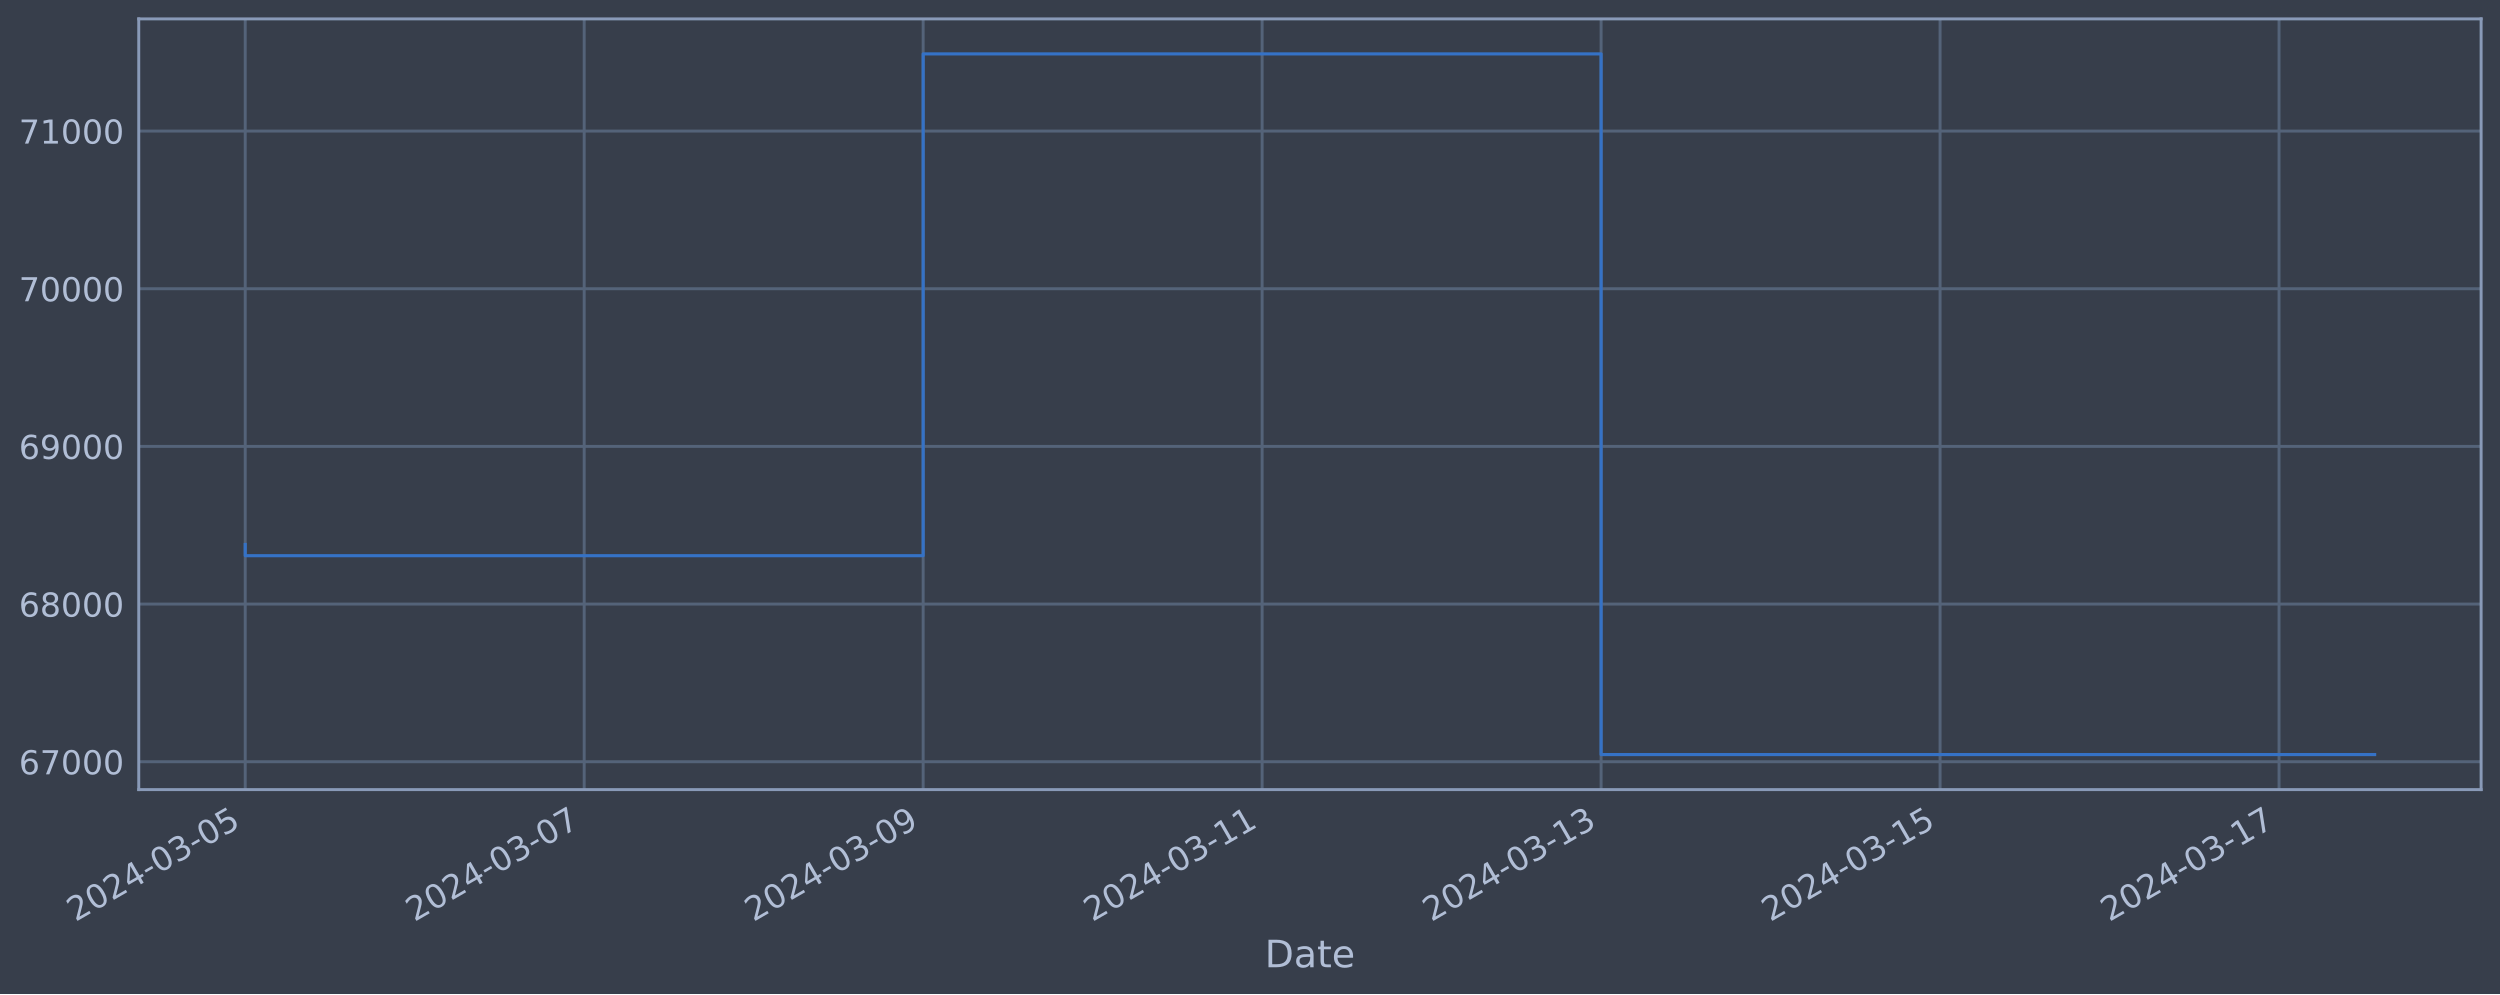
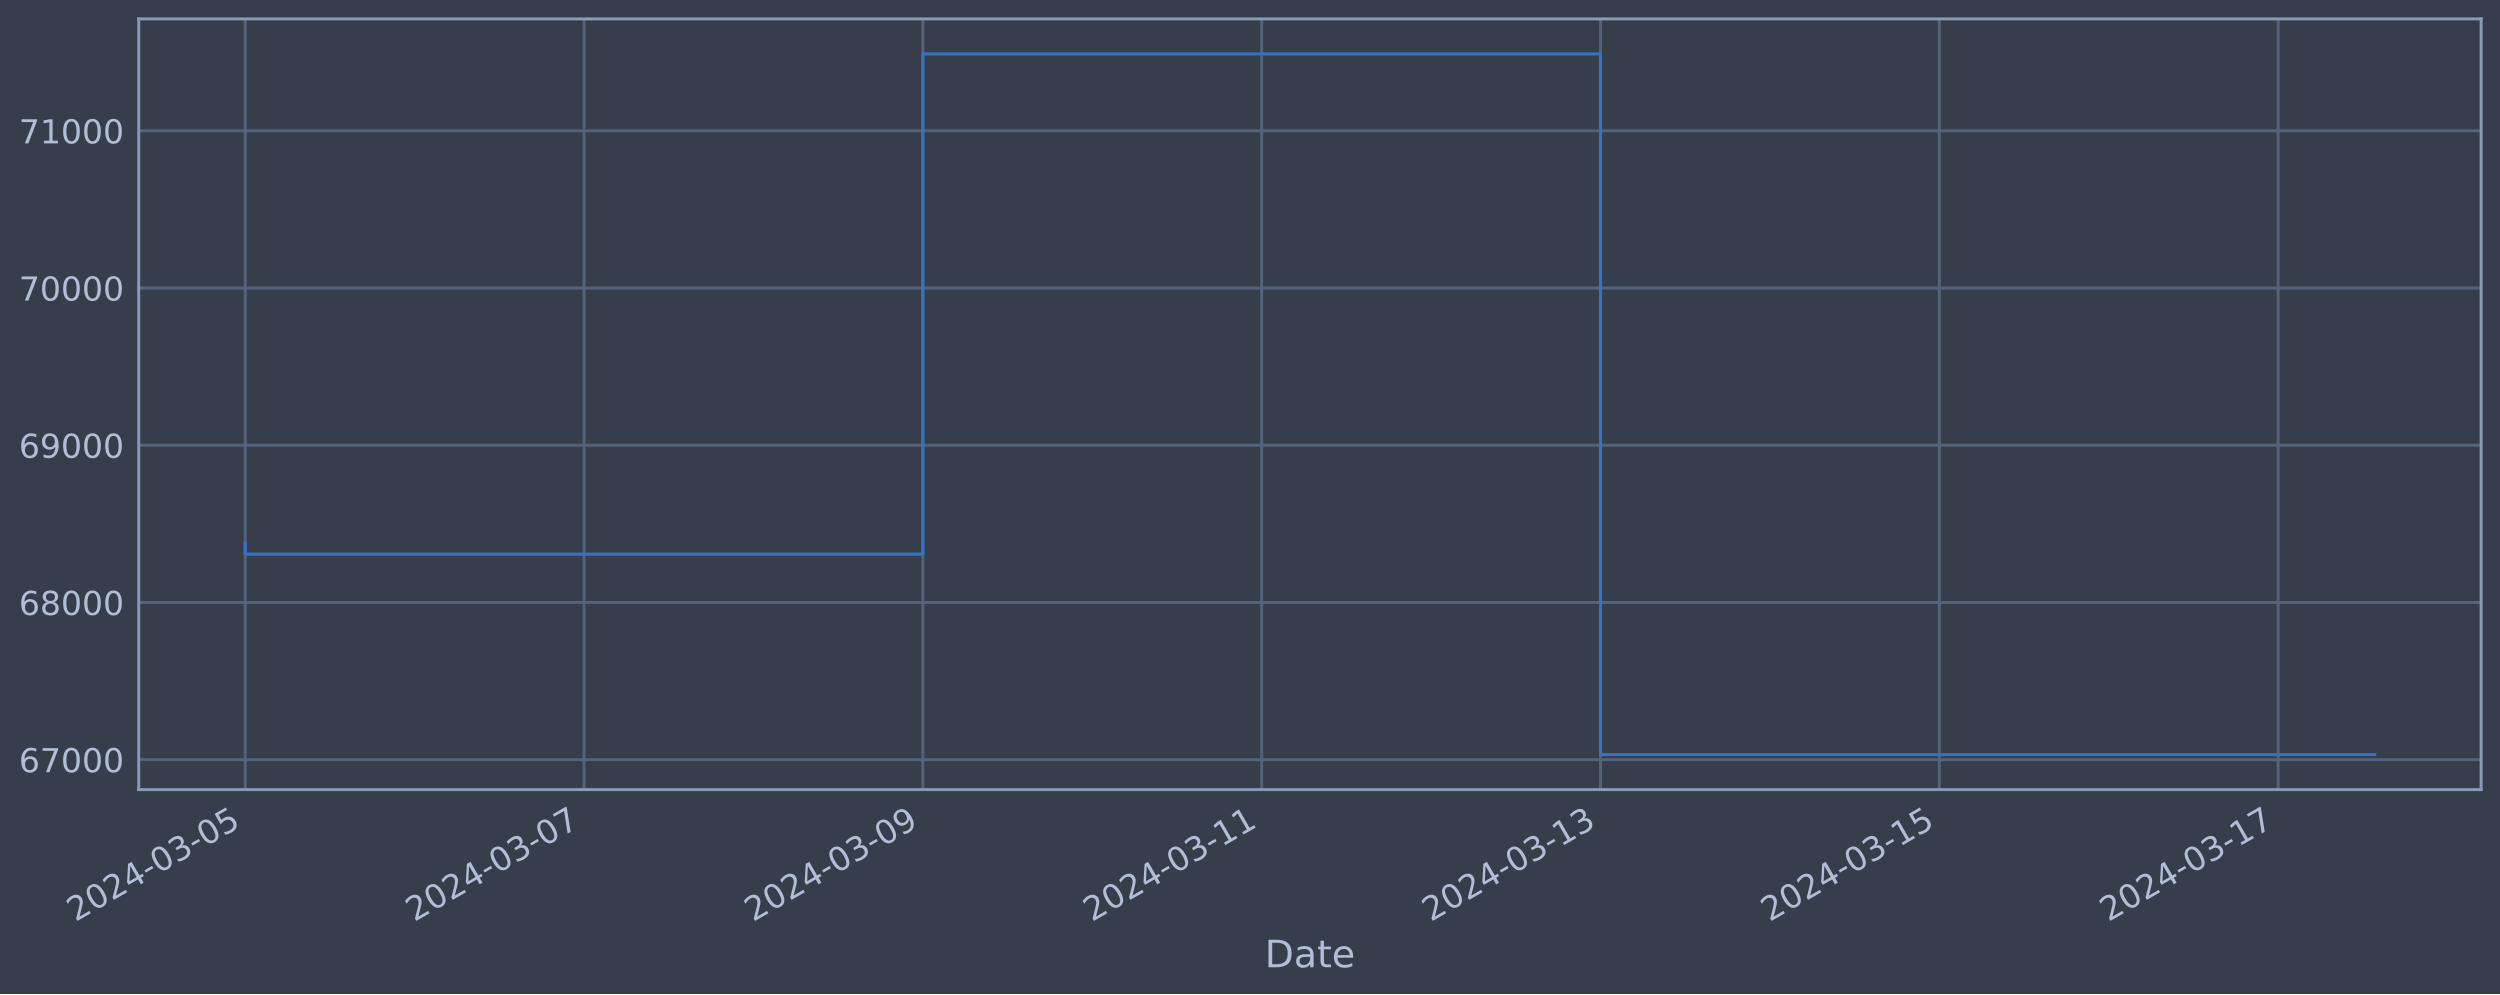
<svg xmlns="http://www.w3.org/2000/svg" xmlns:xlink="http://www.w3.org/1999/xlink" width="952.884pt" height="378.87pt" viewBox="0 0 952.884 378.87" version="1.1">
  <defs>
    <style type="text/css">*{stroke-linejoin: round; stroke-linecap: butt}</style>
  </defs>
  <g id="figure_1">
    <g id="patch_1">
      <path d="M 0 378.87  L 952.884 378.87  L 952.884 0  L 0 0  z " style="fill: #373e4b" />
    </g>
    <g id="axes_1">
      <g id="patch_2">
        <path d="M 52.884 300.96  L 945.684 300.96  L 945.684 7.2  L 52.884 7.2  z " style="fill: #373e4b" />
      </g>
      <g id="matplotlib.axis_1">
        <g id="xtick_1">
          <g id="line2d_1">
-             <path d="M 93.466 300.96  L 93.466 7.2  " clip-path="url(#pc0c47529d7)" style="fill: none; stroke: #546379; stroke-width: 1.12; stroke-linecap: square" />
+             <path d="M 93.466 300.96  L 93.466 7.2  " clip-path="url(#pda9546864f)" style="fill: none; stroke: #546379; stroke-width: 1.12; stroke-linecap: square" />
          </g>
          <g id="line2d_2" />
          <g id="text_1">
            <g style="fill: #b1bed6" transform="translate(28.74006 351.4642) rotate(-30) scale(0.126 -0.126)">
              <defs>
                <path id="DejaVuSans-32" d="M 1228 531  L 3431 531  L 3431 0  L 469 0  L 469 531  Q 828 903 1448 1529  Q 2069 2156 2228 2338  Q 2531 2678 2651 2914  Q 2772 3150 2772 3378  Q 2772 3750 2511 3984  Q 2250 4219 1831 4219  Q 1534 4219 1204 4116  Q 875 4013 500 3803  L 500 4441  Q 881 4594 1212 4672  Q 1544 4750 1819 4750  Q 2544 4750 2975 4387  Q 3406 4025 3406 3419  Q 3406 3131 3298 2873  Q 3191 2616 2906 2266  Q 2828 2175 2409 1742  Q 1991 1309 1228 531  z " transform="scale(0.015625)" />
                <path id="DejaVuSans-30" d="M 2034 4250  Q 1547 4250 1301 3770  Q 1056 3291 1056 2328  Q 1056 1369 1301 889  Q 1547 409 2034 409  Q 2525 409 2770 889  Q 3016 1369 3016 2328  Q 3016 3291 2770 3770  Q 2525 4250 2034 4250  z M 2034 4750  Q 2819 4750 3233 4129  Q 3647 3509 3647 2328  Q 3647 1150 3233 529  Q 2819 -91 2034 -91  Q 1250 -91 836 529  Q 422 1150 422 2328  Q 422 3509 836 4129  Q 1250 4750 2034 4750  z " transform="scale(0.015625)" />
                <path id="DejaVuSans-34" d="M 2419 4116  L 825 1625  L 2419 1625  L 2419 4116  z M 2253 4666  L 3047 4666  L 3047 1625  L 3713 1625  L 3713 1100  L 3047 1100  L 3047 0  L 2419 0  L 2419 1100  L 313 1100  L 313 1709  L 2253 4666  z " transform="scale(0.015625)" />
                <path id="DejaVuSans-2d" d="M 313 2009  L 1997 2009  L 1997 1497  L 313 1497  L 313 2009  z " transform="scale(0.015625)" />
                <path id="DejaVuSans-33" d="M 2597 2516  Q 3050 2419 3304 2112  Q 3559 1806 3559 1356  Q 3559 666 3084 287  Q 2609 -91 1734 -91  Q 1441 -91 1130 -33  Q 819 25 488 141  L 488 750  Q 750 597 1062 519  Q 1375 441 1716 441  Q 2309 441 2620 675  Q 2931 909 2931 1356  Q 2931 1769 2642 2001  Q 2353 2234 1838 2234  L 1294 2234  L 1294 2753  L 1863 2753  Q 2328 2753 2575 2939  Q 2822 3125 2822 3475  Q 2822 3834 2567 4026  Q 2313 4219 1838 4219  Q 1578 4219 1281 4162  Q 984 4106 628 3988  L 628 4550  Q 988 4650 1302 4700  Q 1616 4750 1894 4750  Q 2613 4750 3031 4423  Q 3450 4097 3450 3541  Q 3450 3153 3228 2886  Q 3006 2619 2597 2516  z " transform="scale(0.015625)" />
                <path id="DejaVuSans-35" d="M 691 4666  L 3169 4666  L 3169 4134  L 1269 4134  L 1269 2991  Q 1406 3038 1543 3061  Q 1681 3084 1819 3084  Q 2600 3084 3056 2656  Q 3513 2228 3513 1497  Q 3513 744 3044 326  Q 2575 -91 1722 -91  Q 1428 -91 1123 -41  Q 819 9 494 109  L 494 744  Q 775 591 1075 516  Q 1375 441 1709 441  Q 2250 441 2565 725  Q 2881 1009 2881 1497  Q 2881 1984 2565 2268  Q 2250 2553 1709 2553  Q 1456 2553 1204 2497  Q 953 2441 691 2322  L 691 4666  z " transform="scale(0.015625)" />
              </defs>
              <use xlink:href="#DejaVuSans-32" />
              <use xlink:href="#DejaVuSans-30" x="63.623" />
              <use xlink:href="#DejaVuSans-32" x="127.246" />
              <use xlink:href="#DejaVuSans-34" x="190.869" />
              <use xlink:href="#DejaVuSans-2d" x="254.492" />
              <use xlink:href="#DejaVuSans-30" x="290.576" />
              <use xlink:href="#DejaVuSans-33" x="354.199" />
              <use xlink:href="#DejaVuSans-2d" x="417.822" />
              <use xlink:href="#DejaVuSans-30" x="453.906" />
              <use xlink:href="#DejaVuSans-35" x="517.529" />
            </g>
          </g>
        </g>
        <g id="xtick_2">
          <g id="line2d_3">
-             <path d="M 222.665 300.96  L 222.665 7.2  " clip-path="url(#pc0c47529d7)" style="fill: none; stroke: #546379; stroke-width: 1.12; stroke-linecap: square" />
+             <path d="M 222.609 300.96  L 222.609 7.2  " clip-path="url(#pda9546864f)" style="fill: none; stroke: #546379; stroke-width: 1.12; stroke-linecap: square" />
          </g>
          <g id="line2d_4" />
          <g id="text_2">
-             <g style="fill: #b1bed6" transform="translate(157.9397 351.4642) rotate(-30) scale(0.126 -0.126)">
+             <g style="fill: #b1bed6" transform="translate(157.8838 351.4642) rotate(-30) scale(0.126 -0.126)">
              <defs>
                <path id="DejaVuSans-37" d="M 525 4666  L 3525 4666  L 3525 4397  L 1831 0  L 1172 0  L 2766 4134  L 525 4134  L 525 4666  z " transform="scale(0.015625)" />
              </defs>
              <use xlink:href="#DejaVuSans-32" />
              <use xlink:href="#DejaVuSans-30" x="63.623" />
              <use xlink:href="#DejaVuSans-32" x="127.246" />
              <use xlink:href="#DejaVuSans-34" x="190.869" />
              <use xlink:href="#DejaVuSans-2d" x="254.492" />
              <use xlink:href="#DejaVuSans-30" x="290.576" />
              <use xlink:href="#DejaVuSans-33" x="354.199" />
              <use xlink:href="#DejaVuSans-2d" x="417.822" />
              <use xlink:href="#DejaVuSans-30" x="453.906" />
              <use xlink:href="#DejaVuSans-37" x="517.529" />
            </g>
          </g>
        </g>
        <g id="xtick_3">
          <g id="line2d_5">
-             <path d="M 351.865 300.96  L 351.865 7.2  " clip-path="url(#pc0c47529d7)" style="fill: none; stroke: #546379; stroke-width: 1.12; stroke-linecap: square" />
+             <path d="M 351.753 300.96  L 351.753 7.2  " clip-path="url(#pda9546864f)" style="fill: none; stroke: #546379; stroke-width: 1.12; stroke-linecap: square" />
          </g>
          <g id="line2d_6" />
          <g id="text_3">
-             <g style="fill: #b1bed6" transform="translate(287.1394 351.4642) rotate(-30) scale(0.126 -0.126)">
+             <g style="fill: #b1bed6" transform="translate(287.0276 351.4642) rotate(-30) scale(0.126 -0.126)">
              <defs>
                <path id="DejaVuSans-39" d="M 703 97  L 703 672  Q 941 559 1184 500  Q 1428 441 1663 441  Q 2288 441 2617 861  Q 2947 1281 2994 2138  Q 2813 1869 2534 1725  Q 2256 1581 1919 1581  Q 1219 1581 811 2004  Q 403 2428 403 3163  Q 403 3881 828 4315  Q 1253 4750 1959 4750  Q 2769 4750 3195 4129  Q 3622 3509 3622 2328  Q 3622 1225 3098 567  Q 2575 -91 1691 -91  Q 1453 -91 1209 -44  Q 966 3 703 97  z M 1959 2075  Q 2384 2075 2632 2365  Q 2881 2656 2881 3163  Q 2881 3666 2632 3958  Q 2384 4250 1959 4250  Q 1534 4250 1286 3958  Q 1038 3666 1038 3163  Q 1038 2656 1286 2365  Q 1534 2075 1959 2075  z " transform="scale(0.015625)" />
              </defs>
              <use xlink:href="#DejaVuSans-32" />
              <use xlink:href="#DejaVuSans-30" x="63.623" />
              <use xlink:href="#DejaVuSans-32" x="127.246" />
              <use xlink:href="#DejaVuSans-34" x="190.869" />
              <use xlink:href="#DejaVuSans-2d" x="254.492" />
              <use xlink:href="#DejaVuSans-30" x="290.576" />
              <use xlink:href="#DejaVuSans-33" x="354.199" />
              <use xlink:href="#DejaVuSans-2d" x="417.822" />
              <use xlink:href="#DejaVuSans-30" x="453.906" />
              <use xlink:href="#DejaVuSans-39" x="517.529" />
            </g>
          </g>
        </g>
        <g id="xtick_4">
          <g id="line2d_7">
-             <path d="M 481.065 300.96  L 481.065 7.2  " clip-path="url(#pc0c47529d7)" style="fill: none; stroke: #546379; stroke-width: 1.12; stroke-linecap: square" />
+             <path d="M 480.897 300.96  L 480.897 7.2  " clip-path="url(#pda9546864f)" style="fill: none; stroke: #546379; stroke-width: 1.12; stroke-linecap: square" />
          </g>
          <g id="line2d_8" />
          <g id="text_4">
-             <g style="fill: #b1bed6" transform="translate(416.3391 351.4642) rotate(-30) scale(0.126 -0.126)">
+             <g style="fill: #b1bed6" transform="translate(416.1713 351.4642) rotate(-30) scale(0.126 -0.126)">
              <defs>
                <path id="DejaVuSans-31" d="M 794 531  L 1825 531  L 1825 4091  L 703 3866  L 703 4441  L 1819 4666  L 2450 4666  L 2450 531  L 3481 531  L 3481 0  L 794 0  L 794 531  z " transform="scale(0.015625)" />
              </defs>
              <use xlink:href="#DejaVuSans-32" />
              <use xlink:href="#DejaVuSans-30" x="63.623" />
              <use xlink:href="#DejaVuSans-32" x="127.246" />
              <use xlink:href="#DejaVuSans-34" x="190.869" />
              <use xlink:href="#DejaVuSans-2d" x="254.492" />
              <use xlink:href="#DejaVuSans-30" x="290.576" />
              <use xlink:href="#DejaVuSans-33" x="354.199" />
              <use xlink:href="#DejaVuSans-2d" x="417.822" />
              <use xlink:href="#DejaVuSans-31" x="453.906" />
              <use xlink:href="#DejaVuSans-31" x="517.529" />
            </g>
          </g>
        </g>
        <g id="xtick_5">
          <g id="line2d_9">
-             <path d="M 610.264 300.96  L 610.264 7.2  " clip-path="url(#pc0c47529d7)" style="fill: none; stroke: #546379; stroke-width: 1.12; stroke-linecap: square" />
+             <path d="M 610.041 300.96  L 610.041 7.2  " clip-path="url(#pda9546864f)" style="fill: none; stroke: #546379; stroke-width: 1.12; stroke-linecap: square" />
          </g>
          <g id="line2d_10" />
          <g id="text_5">
-             <g style="fill: #b1bed6" transform="translate(545.5387 351.4642) rotate(-30) scale(0.126 -0.126)">
+             <g style="fill: #b1bed6" transform="translate(545.3151 351.4642) rotate(-30) scale(0.126 -0.126)">
              <use xlink:href="#DejaVuSans-32" />
              <use xlink:href="#DejaVuSans-30" x="63.623" />
              <use xlink:href="#DejaVuSans-32" x="127.246" />
              <use xlink:href="#DejaVuSans-34" x="190.869" />
              <use xlink:href="#DejaVuSans-2d" x="254.492" />
              <use xlink:href="#DejaVuSans-30" x="290.576" />
              <use xlink:href="#DejaVuSans-33" x="354.199" />
              <use xlink:href="#DejaVuSans-2d" x="417.822" />
              <use xlink:href="#DejaVuSans-31" x="453.906" />
              <use xlink:href="#DejaVuSans-33" x="517.529" />
            </g>
          </g>
        </g>
        <g id="xtick_6">
          <g id="line2d_11">
-             <path d="M 739.464 300.96  L 739.464 7.2  " clip-path="url(#pc0c47529d7)" style="fill: none; stroke: #546379; stroke-width: 1.12; stroke-linecap: square" />
+             <path d="M 739.184 300.96  L 739.184 7.2  " clip-path="url(#pda9546864f)" style="fill: none; stroke: #546379; stroke-width: 1.12; stroke-linecap: square" />
          </g>
          <g id="line2d_12" />
          <g id="text_6">
-             <g style="fill: #b1bed6" transform="translate(674.7384 351.4642) rotate(-30) scale(0.126 -0.126)">
+             <g style="fill: #b1bed6" transform="translate(674.4588 351.4642) rotate(-30) scale(0.126 -0.126)">
              <use xlink:href="#DejaVuSans-32" />
              <use xlink:href="#DejaVuSans-30" x="63.623" />
              <use xlink:href="#DejaVuSans-32" x="127.246" />
              <use xlink:href="#DejaVuSans-34" x="190.869" />
              <use xlink:href="#DejaVuSans-2d" x="254.492" />
              <use xlink:href="#DejaVuSans-30" x="290.576" />
              <use xlink:href="#DejaVuSans-33" x="354.199" />
              <use xlink:href="#DejaVuSans-2d" x="417.822" />
              <use xlink:href="#DejaVuSans-31" x="453.906" />
              <use xlink:href="#DejaVuSans-35" x="517.529" />
            </g>
          </g>
        </g>
        <g id="xtick_7">
          <g id="line2d_13">
-             <path d="M 868.664 300.96  L 868.664 7.2  " clip-path="url(#pc0c47529d7)" style="fill: none; stroke: #546379; stroke-width: 1.12; stroke-linecap: square" />
+             <path d="M 868.328 300.96  L 868.328 7.2  " clip-path="url(#pda9546864f)" style="fill: none; stroke: #546379; stroke-width: 1.12; stroke-linecap: square" />
          </g>
          <g id="line2d_14" />
          <g id="text_7">
-             <g style="fill: #b1bed6" transform="translate(803.9381 351.4642) rotate(-30) scale(0.126 -0.126)">
+             <g style="fill: #b1bed6" transform="translate(803.6026 351.4642) rotate(-30) scale(0.126 -0.126)">
              <use xlink:href="#DejaVuSans-32" />
              <use xlink:href="#DejaVuSans-30" x="63.623" />
              <use xlink:href="#DejaVuSans-32" x="127.246" />
              <use xlink:href="#DejaVuSans-34" x="190.869" />
              <use xlink:href="#DejaVuSans-2d" x="254.492" />
              <use xlink:href="#DejaVuSans-30" x="290.576" />
              <use xlink:href="#DejaVuSans-33" x="354.199" />
              <use xlink:href="#DejaVuSans-2d" x="417.822" />
              <use xlink:href="#DejaVuSans-31" x="453.906" />
              <use xlink:href="#DejaVuSans-37" x="517.529" />
            </g>
          </g>
        </g>
        <g id="text_8">
          <g style="fill: #b1bed6" transform="translate(482.0746 368.6753) scale(0.144 -0.144)">
            <defs>
              <path id="DejaVuSans-44" d="M 1259 4147  L 1259 519  L 2022 519  Q 2988 519 3436 956  Q 3884 1394 3884 2338  Q 3884 3275 3436 3711  Q 2988 4147 2022 4147  L 1259 4147  z M 628 4666  L 1925 4666  Q 3281 4666 3915 4102  Q 4550 3538 4550 2338  Q 4550 1131 3912 565  Q 3275 0 1925 0  L 628 0  L 628 4666  z " transform="scale(0.015625)" />
              <path id="DejaVuSans-61" d="M 2194 1759  Q 1497 1759 1228 1600  Q 959 1441 959 1056  Q 959 750 1161 570  Q 1363 391 1709 391  Q 2188 391 2477 730  Q 2766 1069 2766 1631  L 2766 1759  L 2194 1759  z M 3341 1997  L 3341 0  L 2766 0  L 2766 531  Q 2569 213 2275 61  Q 1981 -91 1556 -91  Q 1019 -91 701 211  Q 384 513 384 1019  Q 384 1609 779 1909  Q 1175 2209 1959 2209  L 2766 2209  L 2766 2266  Q 2766 2663 2505 2880  Q 2244 3097 1772 3097  Q 1472 3097 1187 3025  Q 903 2953 641 2809  L 641 3341  Q 956 3463 1253 3523  Q 1550 3584 1831 3584  Q 2591 3584 2966 3190  Q 3341 2797 3341 1997  z " transform="scale(0.015625)" />
              <path id="DejaVuSans-74" d="M 1172 4494  L 1172 3500  L 2356 3500  L 2356 3053  L 1172 3053  L 1172 1153  Q 1172 725 1289 603  Q 1406 481 1766 481  L 2356 481  L 2356 0  L 1766 0  Q 1100 0 847 248  Q 594 497 594 1153  L 594 3053  L 172 3053  L 172 3500  L 594 3500  L 594 4494  L 1172 4494  z " transform="scale(0.015625)" />
              <path id="DejaVuSans-65" d="M 3597 1894  L 3597 1613  L 953 1613  Q 991 1019 1311 708  Q 1631 397 2203 397  Q 2534 397 2845 478  Q 3156 559 3463 722  L 3463 178  Q 3153 47 2828 -22  Q 2503 -91 2169 -91  Q 1331 -91 842 396  Q 353 884 353 1716  Q 353 2575 817 3079  Q 1281 3584 2069 3584  Q 2775 3584 3186 3129  Q 3597 2675 3597 1894  z M 3022 2063  Q 3016 2534 2758 2815  Q 2500 3097 2075 3097  Q 1594 3097 1305 2825  Q 1016 2553 972 2059  L 3022 2063  z " transform="scale(0.015625)" />
            </defs>
            <use xlink:href="#DejaVuSans-44" />
            <use xlink:href="#DejaVuSans-61" x="77.002" />
            <use xlink:href="#DejaVuSans-74" x="138.281" />
            <use xlink:href="#DejaVuSans-65" x="177.49" />
          </g>
        </g>
      </g>
      <g id="matplotlib.axis_2">
        <g id="ytick_1">
          <g id="line2d_15">
-             <path d="M 52.884 290.345  L 945.684 290.345  " clip-path="url(#pc0c47529d7)" style="fill: none; stroke: #546379; stroke-width: 1.12; stroke-linecap: square" />
+             <path d="M 52.884 289.543  L 945.684 289.543  " clip-path="url(#pda9546864f)" style="fill: none; stroke: #546379; stroke-width: 1.12; stroke-linecap: square" />
          </g>
          <g id="line2d_16" />
          <g id="text_9">
-             <g style="fill: #b1bed6" transform="translate(7.2 295.1317) scale(0.126 -0.126)">
+             <g style="fill: #b1bed6" transform="translate(7.2 294.3305) scale(0.126 -0.126)">
              <defs>
                <path id="DejaVuSans-36" d="M 2113 2584  Q 1688 2584 1439 2293  Q 1191 2003 1191 1497  Q 1191 994 1439 701  Q 1688 409 2113 409  Q 2538 409 2786 701  Q 3034 994 3034 1497  Q 3034 2003 2786 2293  Q 2538 2584 2113 2584  z M 3366 4563  L 3366 3988  Q 3128 4100 2886 4159  Q 2644 4219 2406 4219  Q 1781 4219 1451 3797  Q 1122 3375 1075 2522  Q 1259 2794 1537 2939  Q 1816 3084 2150 3084  Q 2853 3084 3261 2657  Q 3669 2231 3669 1497  Q 3669 778 3244 343  Q 2819 -91 2113 -91  Q 1303 -91 875 529  Q 447 1150 447 2328  Q 447 3434 972 4092  Q 1497 4750 2381 4750  Q 2619 4750 2861 4703  Q 3103 4656 3366 4563  z " transform="scale(0.015625)" />
              </defs>
              <use xlink:href="#DejaVuSans-36" />
              <use xlink:href="#DejaVuSans-37" x="63.623" />
              <use xlink:href="#DejaVuSans-30" x="127.246" />
              <use xlink:href="#DejaVuSans-30" x="190.869" />
              <use xlink:href="#DejaVuSans-30" x="254.492" />
            </g>
          </g>
        </g>
        <g id="ytick_2">
          <g id="line2d_17">
-             <path d="M 52.884 230.247  L 945.684 230.247  " clip-path="url(#pc0c47529d7)" style="fill: none; stroke: #546379; stroke-width: 1.12; stroke-linecap: square" />
+             <path d="M 52.884 229.624  L 945.684 229.624  " clip-path="url(#pda9546864f)" style="fill: none; stroke: #546379; stroke-width: 1.12; stroke-linecap: square" />
          </g>
          <g id="line2d_18" />
          <g id="text_10">
-             <g style="fill: #b1bed6" transform="translate(7.2 235.034) scale(0.126 -0.126)">
+             <g style="fill: #b1bed6" transform="translate(7.2 234.4112) scale(0.126 -0.126)">
              <defs>
                <path id="DejaVuSans-38" d="M 2034 2216  Q 1584 2216 1326 1975  Q 1069 1734 1069 1313  Q 1069 891 1326 650  Q 1584 409 2034 409  Q 2484 409 2743 651  Q 3003 894 3003 1313  Q 3003 1734 2745 1975  Q 2488 2216 2034 2216  z M 1403 2484  Q 997 2584 770 2862  Q 544 3141 544 3541  Q 544 4100 942 4425  Q 1341 4750 2034 4750  Q 2731 4750 3128 4425  Q 3525 4100 3525 3541  Q 3525 3141 3298 2862  Q 3072 2584 2669 2484  Q 3125 2378 3379 2068  Q 3634 1759 3634 1313  Q 3634 634 3220 271  Q 2806 -91 2034 -91  Q 1263 -91 848 271  Q 434 634 434 1313  Q 434 1759 690 2068  Q 947 2378 1403 2484  z M 1172 3481  Q 1172 3119 1398 2916  Q 1625 2713 2034 2713  Q 2441 2713 2670 2916  Q 2900 3119 2900 3481  Q 2900 3844 2670 4047  Q 2441 4250 2034 4250  Q 1625 4250 1398 4047  Q 1172 3844 1172 3481  z " transform="scale(0.015625)" />
              </defs>
              <use xlink:href="#DejaVuSans-36" />
              <use xlink:href="#DejaVuSans-38" x="63.623" />
              <use xlink:href="#DejaVuSans-30" x="127.246" />
              <use xlink:href="#DejaVuSans-30" x="190.869" />
              <use xlink:href="#DejaVuSans-30" x="254.492" />
            </g>
          </g>
        </g>
        <g id="ytick_3">
          <g id="line2d_19">
-             <path d="M 52.884 170.149  L 945.684 170.149  " clip-path="url(#pc0c47529d7)" style="fill: none; stroke: #546379; stroke-width: 1.12; stroke-linecap: square" />
+             <path d="M 52.884 169.705  L 945.684 169.705  " clip-path="url(#pda9546864f)" style="fill: none; stroke: #546379; stroke-width: 1.12; stroke-linecap: square" />
          </g>
          <g id="line2d_20" />
          <g id="text_11">
-             <g style="fill: #b1bed6" transform="translate(7.2 174.9363) scale(0.126 -0.126)">
+             <g style="fill: #b1bed6" transform="translate(7.2 174.492) scale(0.126 -0.126)">
              <use xlink:href="#DejaVuSans-36" />
              <use xlink:href="#DejaVuSans-39" x="63.623" />
              <use xlink:href="#DejaVuSans-30" x="127.246" />
              <use xlink:href="#DejaVuSans-30" x="190.869" />
              <use xlink:href="#DejaVuSans-30" x="254.492" />
            </g>
          </g>
        </g>
        <g id="ytick_4">
          <g id="line2d_21">
-             <path d="M 52.884 110.051  L 945.684 110.051  " clip-path="url(#pc0c47529d7)" style="fill: none; stroke: #546379; stroke-width: 1.12; stroke-linecap: square" />
+             <path d="M 52.884 109.786  L 945.684 109.786  " clip-path="url(#pda9546864f)" style="fill: none; stroke: #546379; stroke-width: 1.12; stroke-linecap: square" />
          </g>
          <g id="line2d_22" />
          <g id="text_12">
-             <g style="fill: #b1bed6" transform="translate(7.2 114.8385) scale(0.126 -0.126)">
+             <g style="fill: #b1bed6" transform="translate(7.2 114.5727) scale(0.126 -0.126)">
              <use xlink:href="#DejaVuSans-37" />
              <use xlink:href="#DejaVuSans-30" x="63.623" />
              <use xlink:href="#DejaVuSans-30" x="127.246" />
              <use xlink:href="#DejaVuSans-30" x="190.869" />
              <use xlink:href="#DejaVuSans-30" x="254.492" />
            </g>
          </g>
        </g>
        <g id="ytick_5">
          <g id="line2d_23">
-             <path d="M 52.884 49.954  L 945.684 49.954  " clip-path="url(#pc0c47529d7)" style="fill: none; stroke: #546379; stroke-width: 1.12; stroke-linecap: square" />
+             <path d="M 52.884 49.866  L 945.684 49.866  " clip-path="url(#pda9546864f)" style="fill: none; stroke: #546379; stroke-width: 1.12; stroke-linecap: square" />
          </g>
          <g id="line2d_24" />
          <g id="text_13">
-             <g style="fill: #b1bed6" transform="translate(7.2 54.74076) scale(0.126 -0.126)">
+             <g style="fill: #b1bed6" transform="translate(7.2 54.65344) scale(0.126 -0.126)">
              <use xlink:href="#DejaVuSans-37" />
              <use xlink:href="#DejaVuSans-31" x="63.623" />
              <use xlink:href="#DejaVuSans-30" x="127.246" />
              <use xlink:href="#DejaVuSans-30" x="190.869" />
              <use xlink:href="#DejaVuSans-30" x="254.492" />
            </g>
          </g>
        </g>
      </g>
      <g id="line2d_25">
-         <path d="M 93.466 207.55  L 93.466 211.803  L 351.865 211.803  L 351.865 20.553  L 610.264 20.553  L 610.264 287.607  L 905.102 287.607  " clip-path="url(#pc0c47529d7)" style="fill: none; stroke: #3572c6; stroke-width: 1.2; stroke-linecap: square" />
+         <path d="M 93.466 206.994  L 93.466 211.235  L 351.753 211.235  L 351.753 20.553  L 610.041 20.553  L 610.041 287.607  L 905.102 287.607  " clip-path="url(#pda9546864f)" style="fill: none; stroke: #3572c6; stroke-width: 1.2; stroke-linecap: square" />
      </g>
      <g id="patch_3">
        <path d="M 52.884 300.96  L 52.884 7.2  " style="fill: none; stroke: #899ab8; stroke-width: 1.12; stroke-linejoin: miter; stroke-linecap: square" />
      </g>
      <g id="patch_4">
        <path d="M 945.684 300.96  L 945.684 7.2  " style="fill: none; stroke: #899ab8; stroke-width: 1.12; stroke-linejoin: miter; stroke-linecap: square" />
      </g>
      <g id="patch_5">
        <path d="M 52.884 300.96  L 945.684 300.96  " style="fill: none; stroke: #899ab8; stroke-width: 1.12; stroke-linejoin: miter; stroke-linecap: square" />
      </g>
      <g id="patch_6">
        <path d="M 52.884 7.2  L 945.684 7.2  " style="fill: none; stroke: #899ab8; stroke-width: 1.12; stroke-linejoin: miter; stroke-linecap: square" />
      </g>
    </g>
  </g>
  <defs>
-     <clipPath id="pc0c47529d7">
+     <clipPath id="pda9546864f">
      <rect x="52.884" y="7.2" width="892.8" height="293.76" />
    </clipPath>
  </defs>
</svg>
